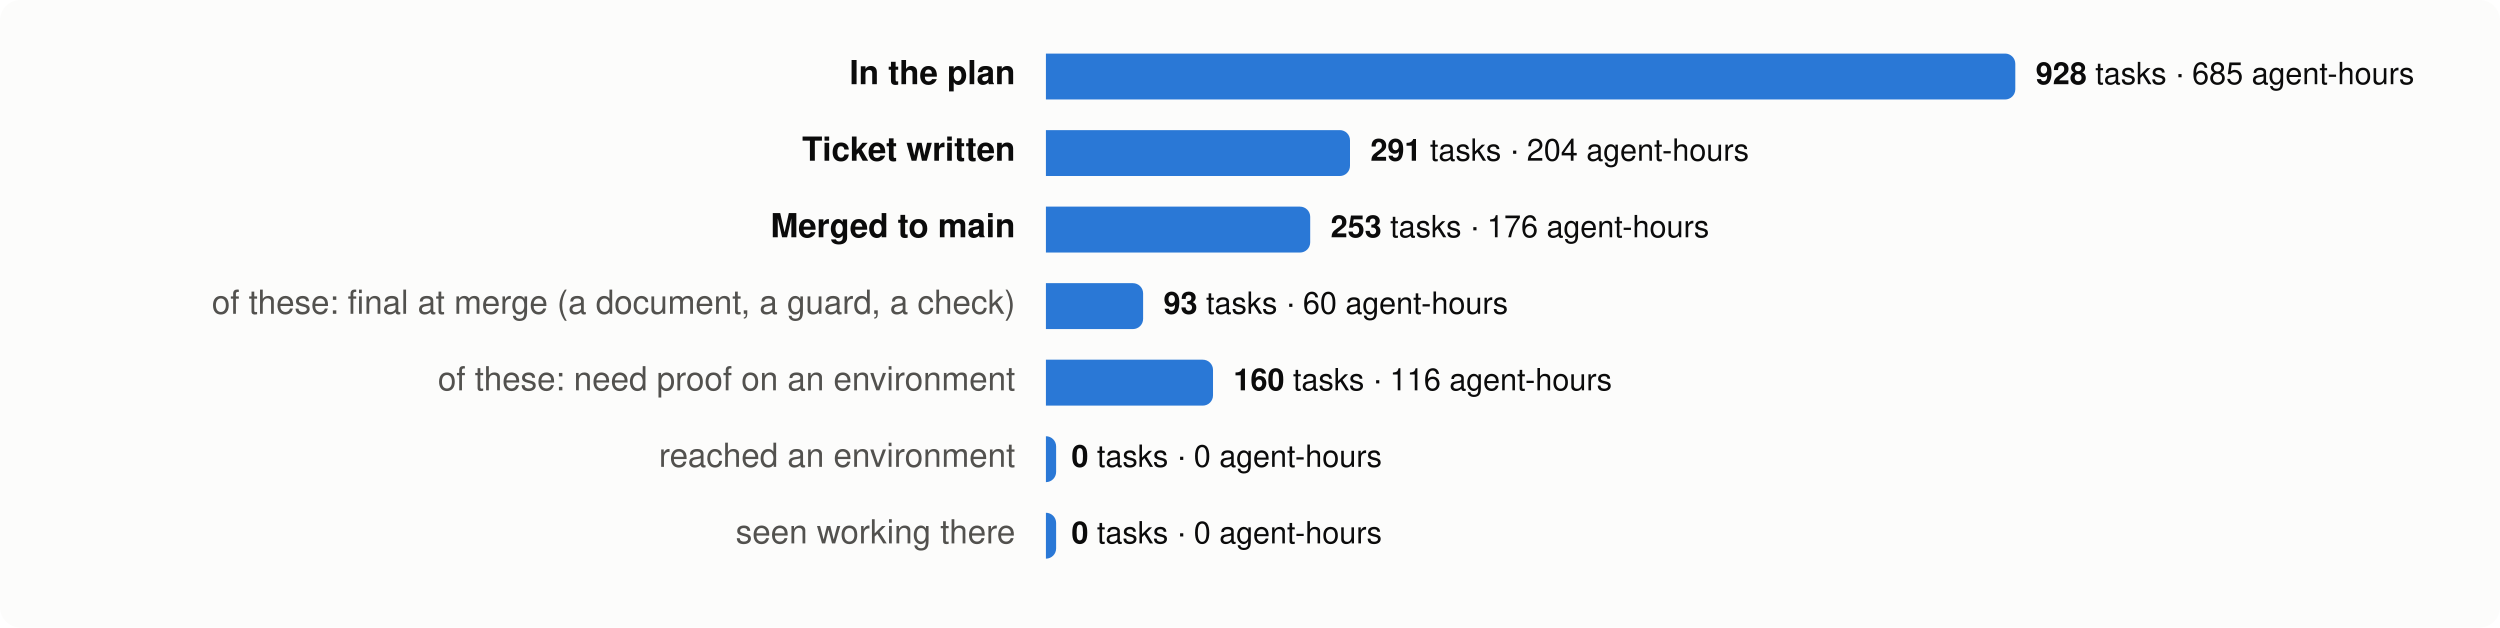
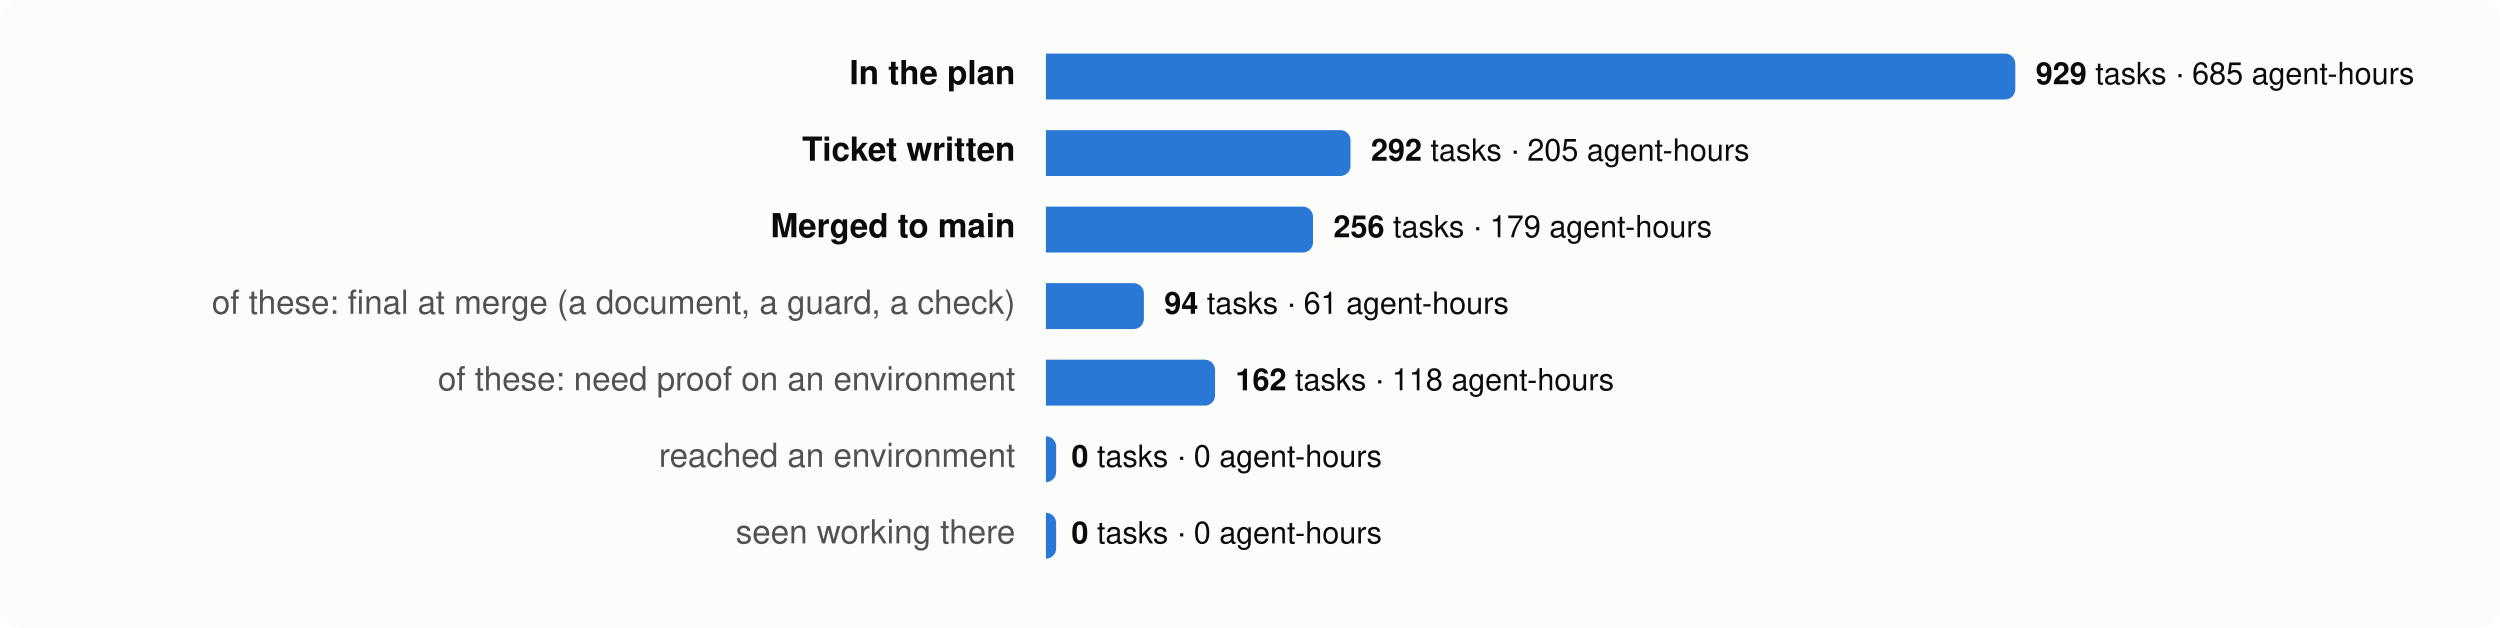
<svg xmlns="http://www.w3.org/2000/svg" viewBox="0 0 980 246" width="980" height="246" font-family="system-ui,-apple-system,Segoe UI,Helvetica,Arial,sans-serif" font-size="13">
  <rect width="980" height="246" rx="8" fill="#fcfcfb" />
  <text x="398" y="33" text-anchor="end" fill="#0b0b0b" font-weight="600">In the plan</text>
  <path d="M410,21 h376.0 a4,4 0 0 1 4,4 v10 a4,4 0 0 1 -4,4 h-376.0 z" fill="#2a78d6" />
  <text x="798.0" y="33" fill="#0b0b0b" font-size="12">
-     <tspan font-weight="600">928</tspan> tasks · 685 agent-hours</text>
+     <tspan font-weight="600">929</tspan> tasks · 685 agent-hours</text>
  <text x="398" y="63" text-anchor="end" fill="#0b0b0b" font-weight="600">Ticket written</text>
-   <path d="M410,51 h115.2 a4,4 0 0 1 4,4 v10 a4,4 0 0 1 -4,4 h-115.2 z" fill="#2a78d6" />
-   <text x="537.2" y="63" fill="#0b0b0b" font-size="12">
-     <tspan font-weight="600">291</tspan> tasks · 204 agent-hours</text>
+   <path d="M410,51 h115.4 a4,4 0 0 1 4,4 v10 a4,4 0 0 1 -4,4 h-115.4 z" fill="#2a78d6" />
+   <text x="537.4" y="63" fill="#0b0b0b" font-size="12">
+     <tspan font-weight="600">292</tspan> tasks · 205 agent-hours</text>
  <text x="398" y="93" text-anchor="end" fill="#0b0b0b" font-weight="600">Merged to main</text>
-   <path d="M410,81 h99.6 a4,4 0 0 1 4,4 v10 a4,4 0 0 1 -4,4 h-99.6 z" fill="#2a78d6" />
-   <text x="521.6" y="93" fill="#0b0b0b" font-size="12">
-     <tspan font-weight="600">253</tspan> tasks · 176 agent-hours</text>
+   <path d="M410,81 h100.7 a4,4 0 0 1 4,4 v10 a4,4 0 0 1 -4,4 h-100.7 z" fill="#2a78d6" />
+   <text x="522.7" y="93" fill="#0b0b0b" font-size="12">
+     <tspan font-weight="600">256</tspan> tasks · 179 agent-hours</text>
  <text x="398" y="123" text-anchor="end" fill="#52514e" font-weight="400">of these: final at merge (a document, a guard, a check)</text>
-   <path d="M410,111 h34.1 a4,4 0 0 1 4,4 v10 a4,4 0 0 1 -4,4 h-34.1 z" fill="#2a78d6" />
-   <text x="456.1" y="123" fill="#0b0b0b" font-size="12">
-     <tspan font-weight="600">93</tspan> tasks · 60 agent-hours</text>
+   <path d="M410,111 h34.4 a4,4 0 0 1 4,4 v10 a4,4 0 0 1 -4,4 h-34.4 z" fill="#2a78d6" />
+   <text x="456.4" y="123" fill="#0b0b0b" font-size="12">
+     <tspan font-weight="600">94</tspan> tasks · 61 agent-hours</text>
  <text x="398" y="153" text-anchor="end" fill="#52514e" font-weight="400">of these: need proof on an environment</text>
-   <path d="M410,141 h61.5 a4,4 0 0 1 4,4 v10 a4,4 0 0 1 -4,4 h-61.5 z" fill="#2a78d6" />
-   <text x="483.5" y="153" fill="#0b0b0b" font-size="12">
-     <tspan font-weight="600">160</tspan> tasks · 116 agent-hours</text>
+   <path d="M410,141 h62.3 a4,4 0 0 1 4,4 v10 a4,4 0 0 1 -4,4 h-62.3 z" fill="#2a78d6" />
+   <text x="484.3" y="153" fill="#0b0b0b" font-size="12">
+     <tspan font-weight="600">162</tspan> tasks · 118 agent-hours</text>
  <text x="398" y="183" text-anchor="end" fill="#52514e" font-weight="400">reached an environment</text>
  <path d="M410,171 h0.0 a4,4 0 0 1 4,4 v10 a4,4 0 0 1 -4,4 h-0.0 z" fill="#2a78d6" />
  <text x="420.0" y="183" fill="#0b0b0b" font-size="12">
    <tspan font-weight="600">0</tspan> tasks · 0 agent-hours</text>
  <text x="398" y="213" text-anchor="end" fill="#52514e" font-weight="400">seen working there</text>
  <path d="M410,201 h0.0 a4,4 0 0 1 4,4 v10 a4,4 0 0 1 -4,4 h-0.0 z" fill="#2a78d6" />
  <text x="420.0" y="213" fill="#0b0b0b" font-size="12">
    <tspan font-weight="600">0</tspan> tasks · 0 agent-hours</text>
</svg>
